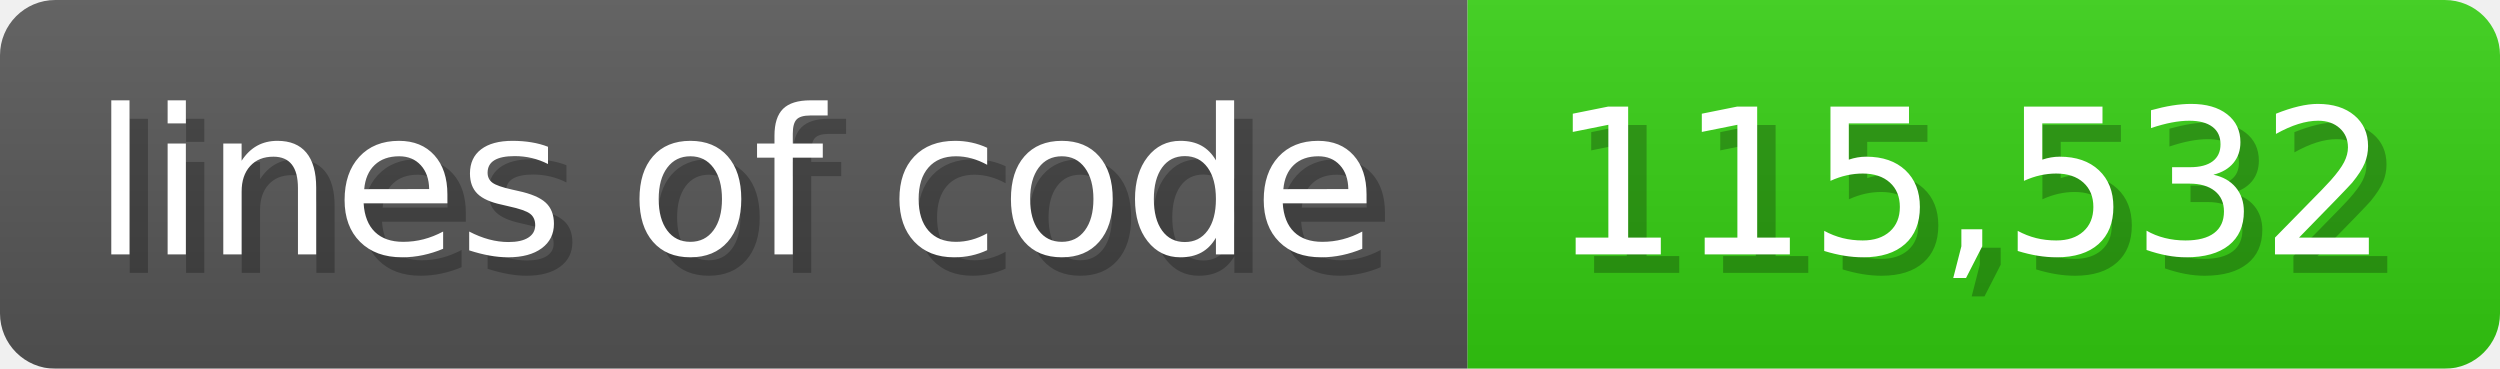
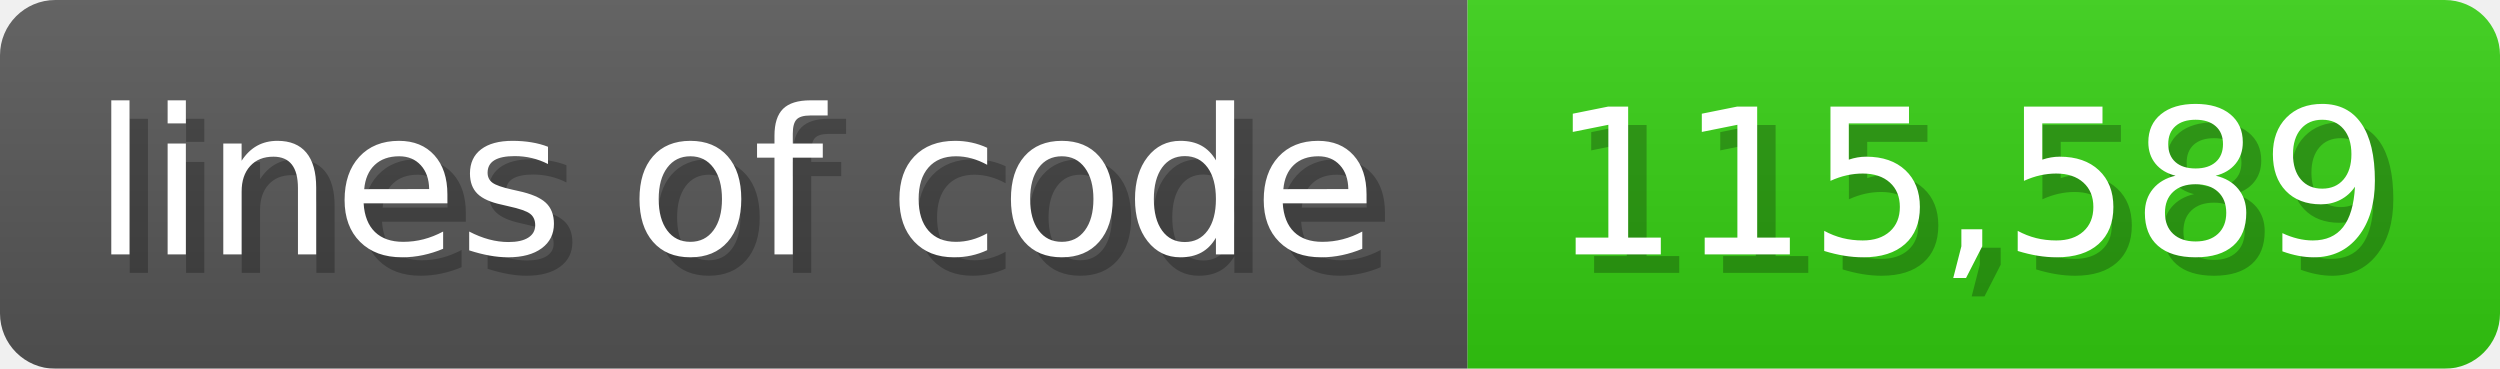
<svg xmlns="http://www.w3.org/2000/svg" width="135.6" height="20" viewBox="0 0 1356 200">
  <linearGradient id="a" x2="0" y2="100%">
    <stop offset="0" stop-opacity=".1" stop-color="#EEE" />
    <stop offset="1" stop-opacity=".1" />
  </linearGradient>
  <mask id="m">
    <rect width="1356" height="200" rx="30" fill="#FFF" />
  </mask>
  <g mask="url(#m)">
    <rect width="796" height="200" fill="#555" />
    <rect width="560" height="200" fill="#3C1" x="796" />
    <rect width="1356" height="200" fill="url(#a)" />
  </g>
  <g fill="#fff" text-anchor="start" font-family="Verdana,DejaVu Sans,sans-serif" font-size="110">
    <text x="60" y="148" textLength="696" fill="#000" opacity="0.25">lines of code</text>
    <text x="50" y="138" textLength="696">lines of code</text>
-     <text x="851" y="148" textLength="460" fill="#000" opacity="0.25">115,532</text>
-     <text x="841" y="138" textLength="460">115,532</text>
+     <text x="851" y="148" textLength="460" fill="#000" opacity="0.25">115,589</text>
+     <text x="841" y="138" textLength="460">115,589</text>
  </g>
</svg>
